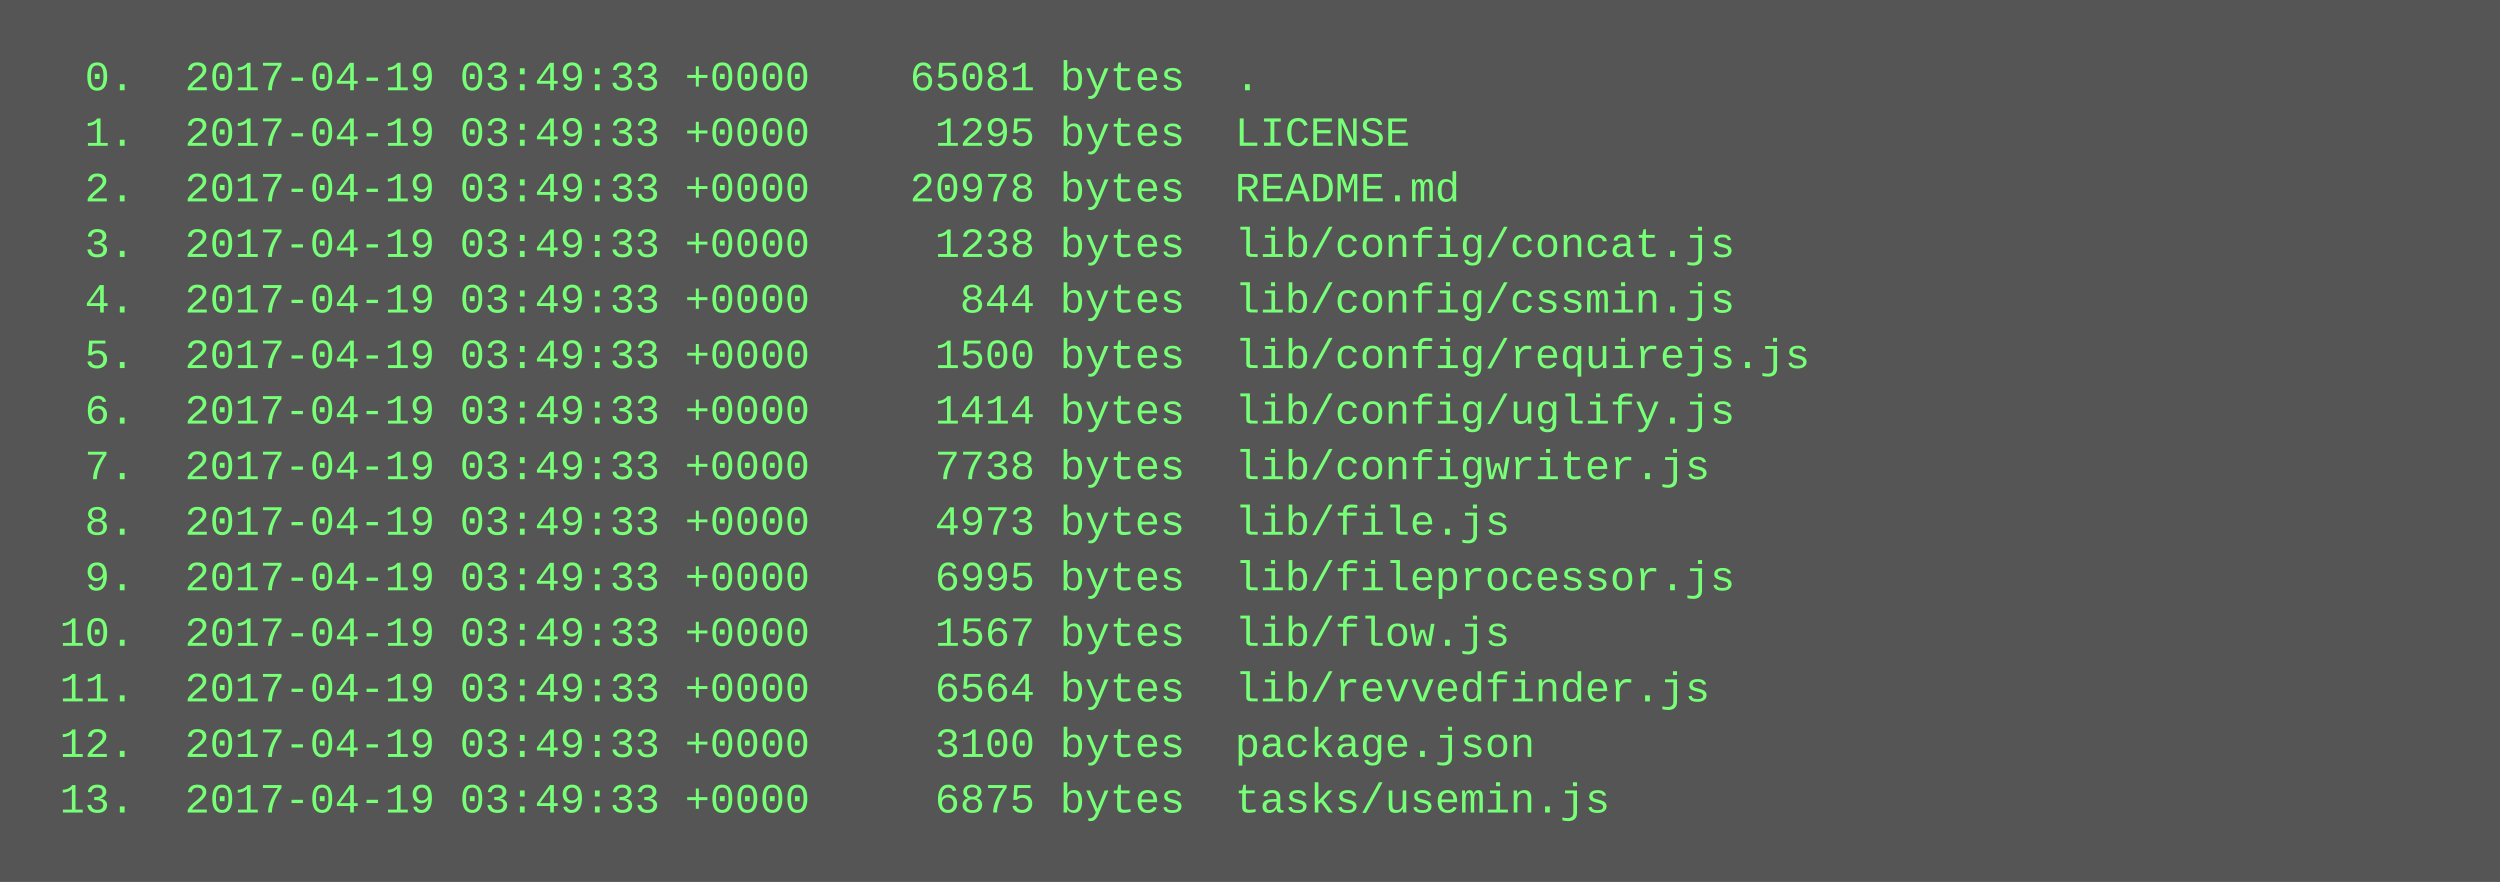
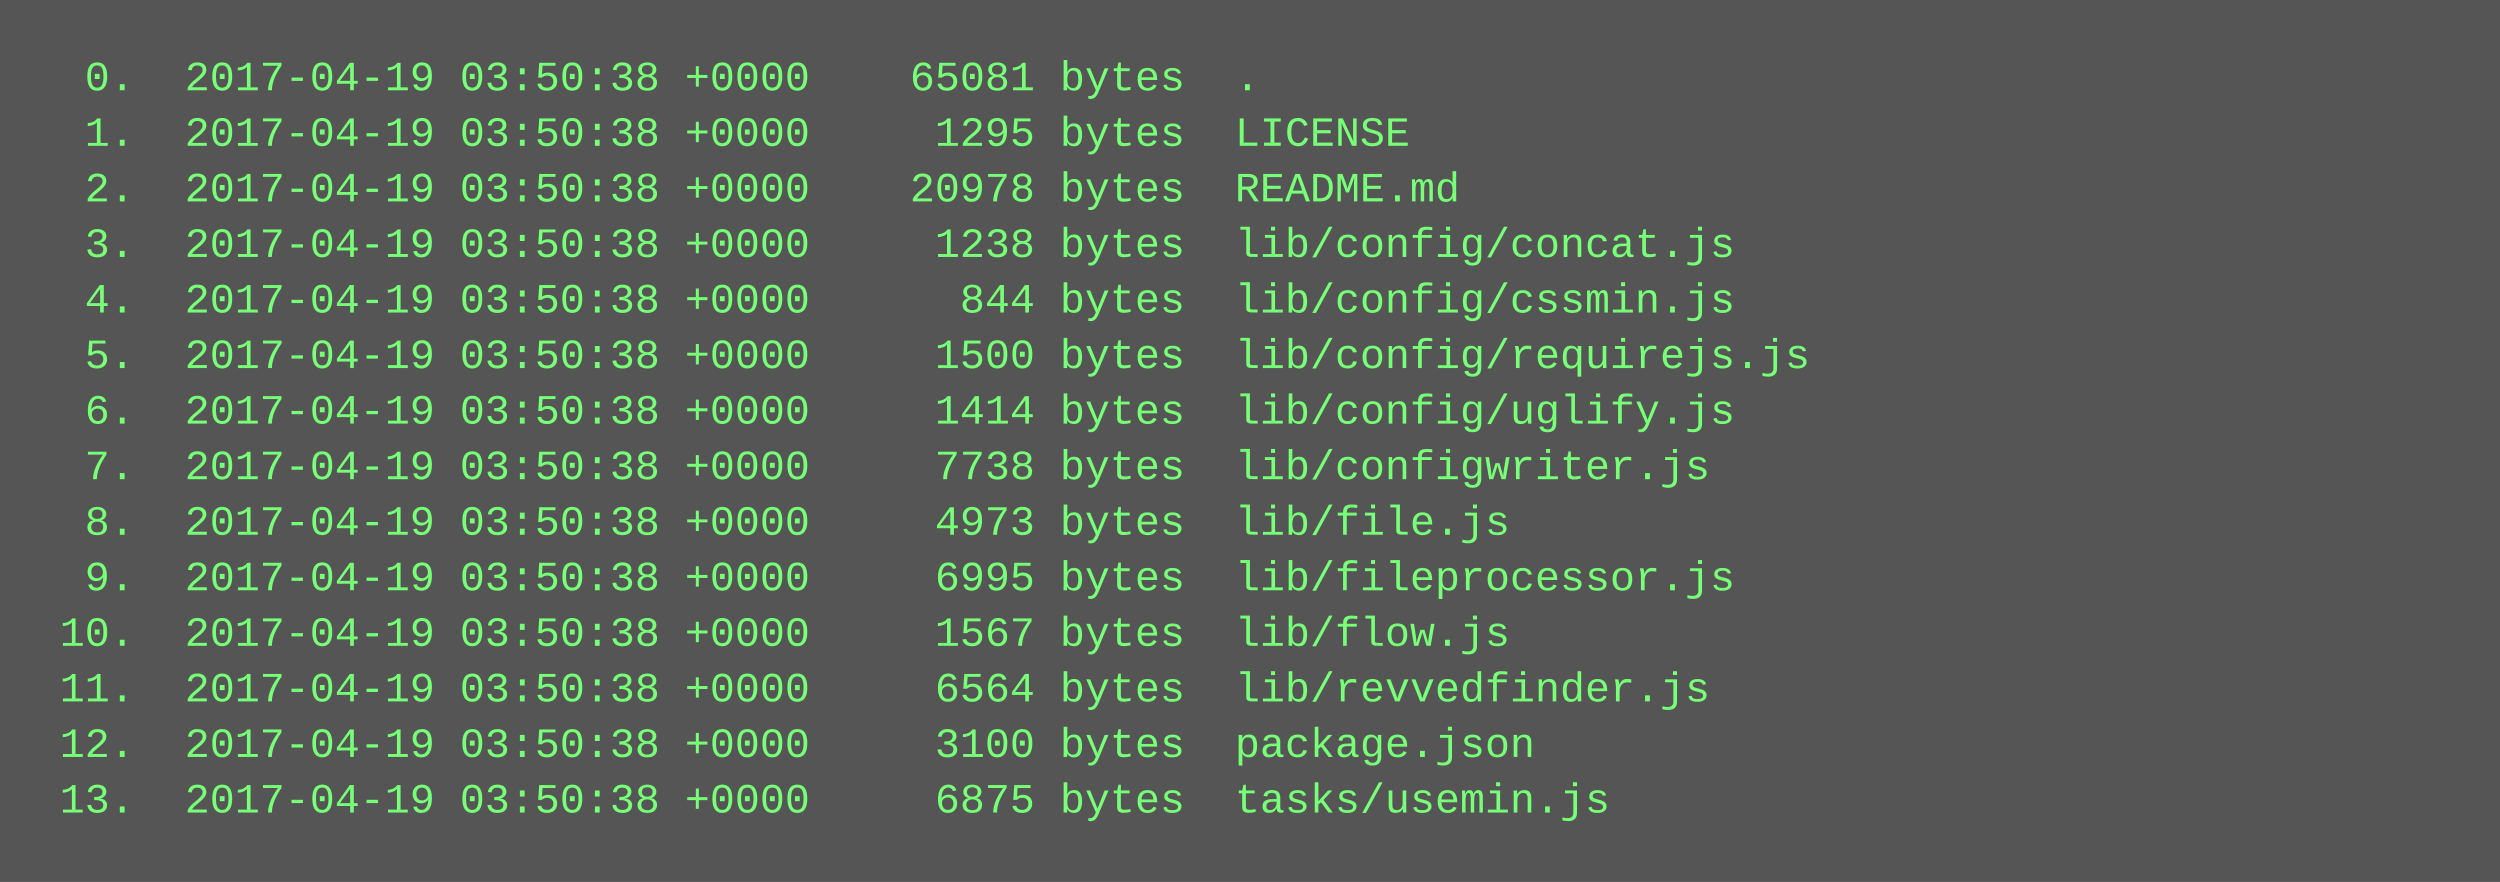
<svg xmlns="http://www.w3.org/2000/svg" height="254" width="720">
  <rect height="254" fill="#555" width="720" />
  <text fill="#7f7" font-family="Courier New" font-size="12" xml:space="preserve">
-     <tspan x="10" y="26">  0.  2017-04-19 03:49:33 +0000    65081 bytes  .</tspan>
-     <tspan x="10" y="42">  1.  2017-04-19 03:49:33 +0000     1295 bytes  LICENSE</tspan>
-     <tspan x="10" y="58">  2.  2017-04-19 03:49:33 +0000    20978 bytes  README.md</tspan>
-     <tspan x="10" y="74">  3.  2017-04-19 03:49:33 +0000     1238 bytes  lib/config/concat.js</tspan>
-     <tspan x="10" y="90">  4.  2017-04-19 03:49:33 +0000      844 bytes  lib/config/cssmin.js</tspan>
-     <tspan x="10" y="106">  5.  2017-04-19 03:49:33 +0000     1500 bytes  lib/config/requirejs.js</tspan>
-     <tspan x="10" y="122">  6.  2017-04-19 03:49:33 +0000     1414 bytes  lib/config/uglify.js</tspan>
-     <tspan x="10" y="138">  7.  2017-04-19 03:49:33 +0000     7738 bytes  lib/configwriter.js</tspan>
-     <tspan x="10" y="154">  8.  2017-04-19 03:49:33 +0000     4973 bytes  lib/file.js</tspan>
-     <tspan x="10" y="170">  9.  2017-04-19 03:49:33 +0000     6995 bytes  lib/fileprocessor.js</tspan>
-     <tspan x="10" y="186"> 10.  2017-04-19 03:49:33 +0000     1567 bytes  lib/flow.js</tspan>
-     <tspan x="10" y="202"> 11.  2017-04-19 03:49:33 +0000     6564 bytes  lib/revvedfinder.js</tspan>
-     <tspan x="10" y="218"> 12.  2017-04-19 03:49:33 +0000     3100 bytes  package.json</tspan>
-     <tspan x="10" y="234"> 13.  2017-04-19 03:49:33 +0000     6875 bytes  tasks/usemin.js</tspan>
+     <tspan x="10" y="26">  0.  2017-04-19 03:50:38 +0000    65081 bytes  .</tspan>
+     <tspan x="10" y="42">  1.  2017-04-19 03:50:38 +0000     1295 bytes  LICENSE</tspan>
+     <tspan x="10" y="58">  2.  2017-04-19 03:50:38 +0000    20978 bytes  README.md</tspan>
+     <tspan x="10" y="74">  3.  2017-04-19 03:50:38 +0000     1238 bytes  lib/config/concat.js</tspan>
+     <tspan x="10" y="90">  4.  2017-04-19 03:50:38 +0000      844 bytes  lib/config/cssmin.js</tspan>
+     <tspan x="10" y="106">  5.  2017-04-19 03:50:38 +0000     1500 bytes  lib/config/requirejs.js</tspan>
+     <tspan x="10" y="122">  6.  2017-04-19 03:50:38 +0000     1414 bytes  lib/config/uglify.js</tspan>
+     <tspan x="10" y="138">  7.  2017-04-19 03:50:38 +0000     7738 bytes  lib/configwriter.js</tspan>
+     <tspan x="10" y="154">  8.  2017-04-19 03:50:38 +0000     4973 bytes  lib/file.js</tspan>
+     <tspan x="10" y="170">  9.  2017-04-19 03:50:38 +0000     6995 bytes  lib/fileprocessor.js</tspan>
+     <tspan x="10" y="186"> 10.  2017-04-19 03:50:38 +0000     1567 bytes  lib/flow.js</tspan>
+     <tspan x="10" y="202"> 11.  2017-04-19 03:50:38 +0000     6564 bytes  lib/revvedfinder.js</tspan>
+     <tspan x="10" y="218"> 12.  2017-04-19 03:50:38 +0000     3100 bytes  package.json</tspan>
+     <tspan x="10" y="234"> 13.  2017-04-19 03:50:38 +0000     6875 bytes  tasks/usemin.js</tspan>
  </text>
</svg>
